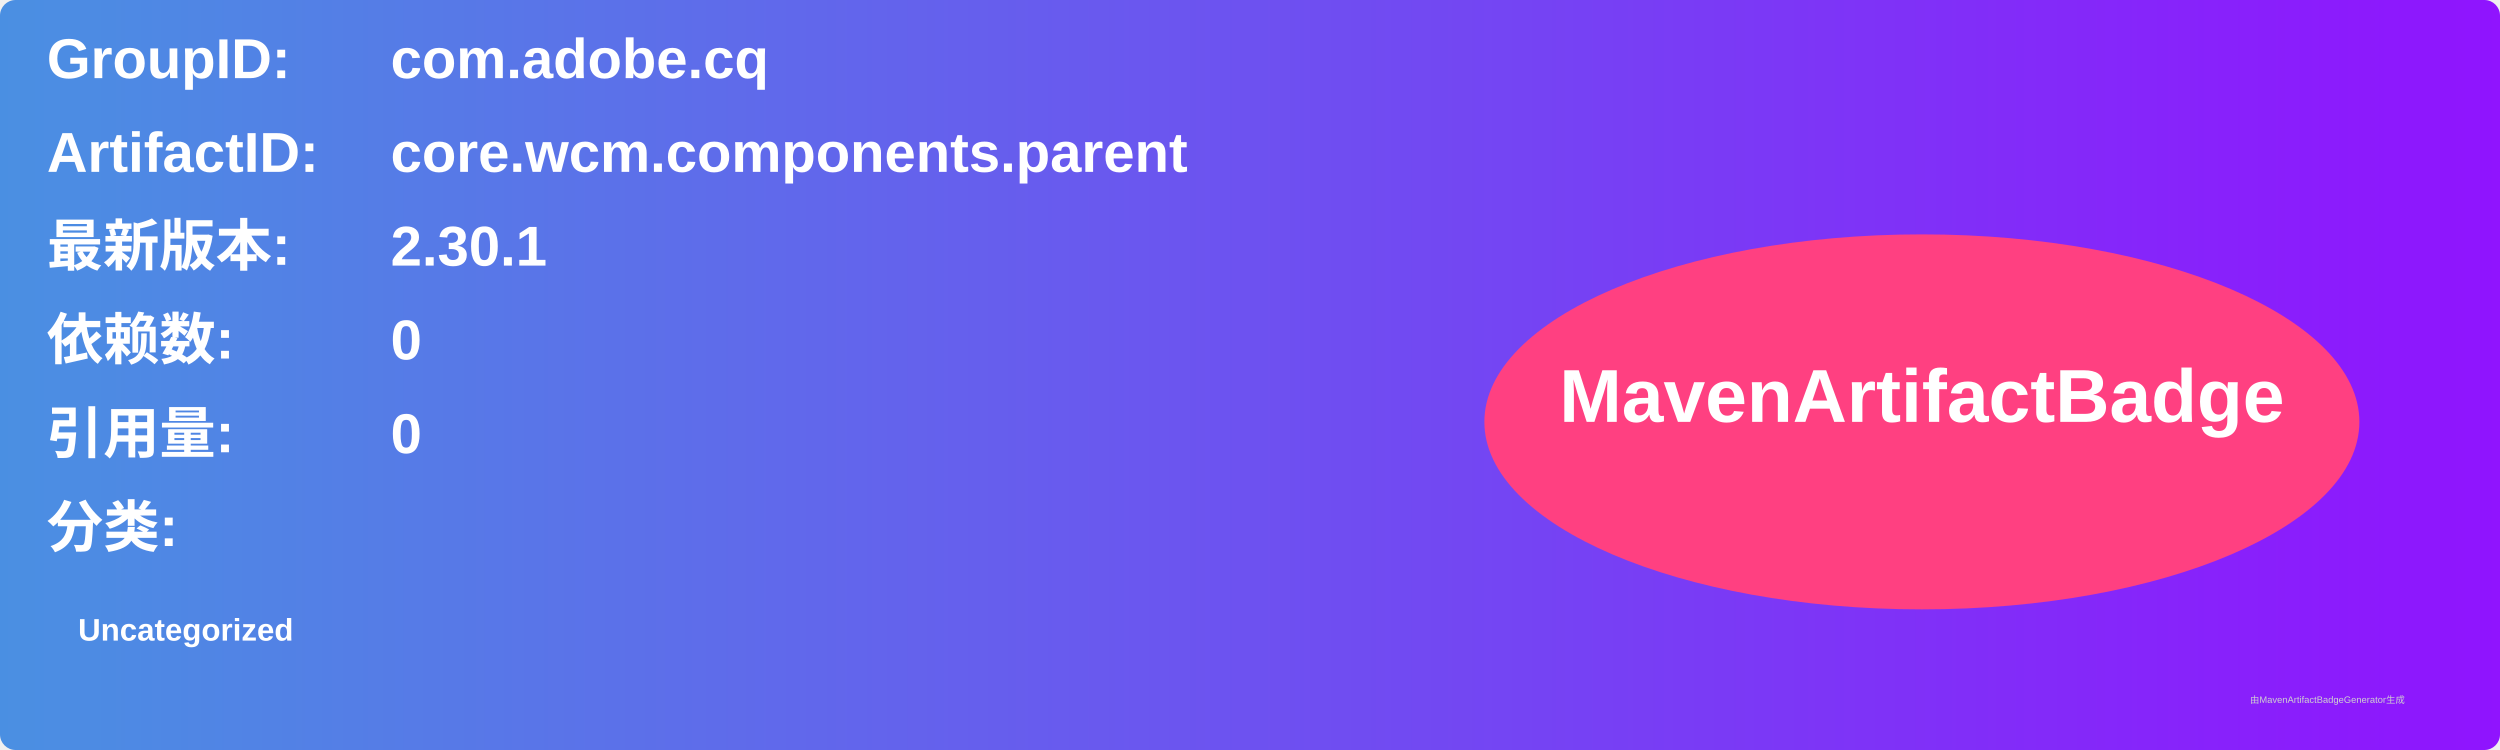
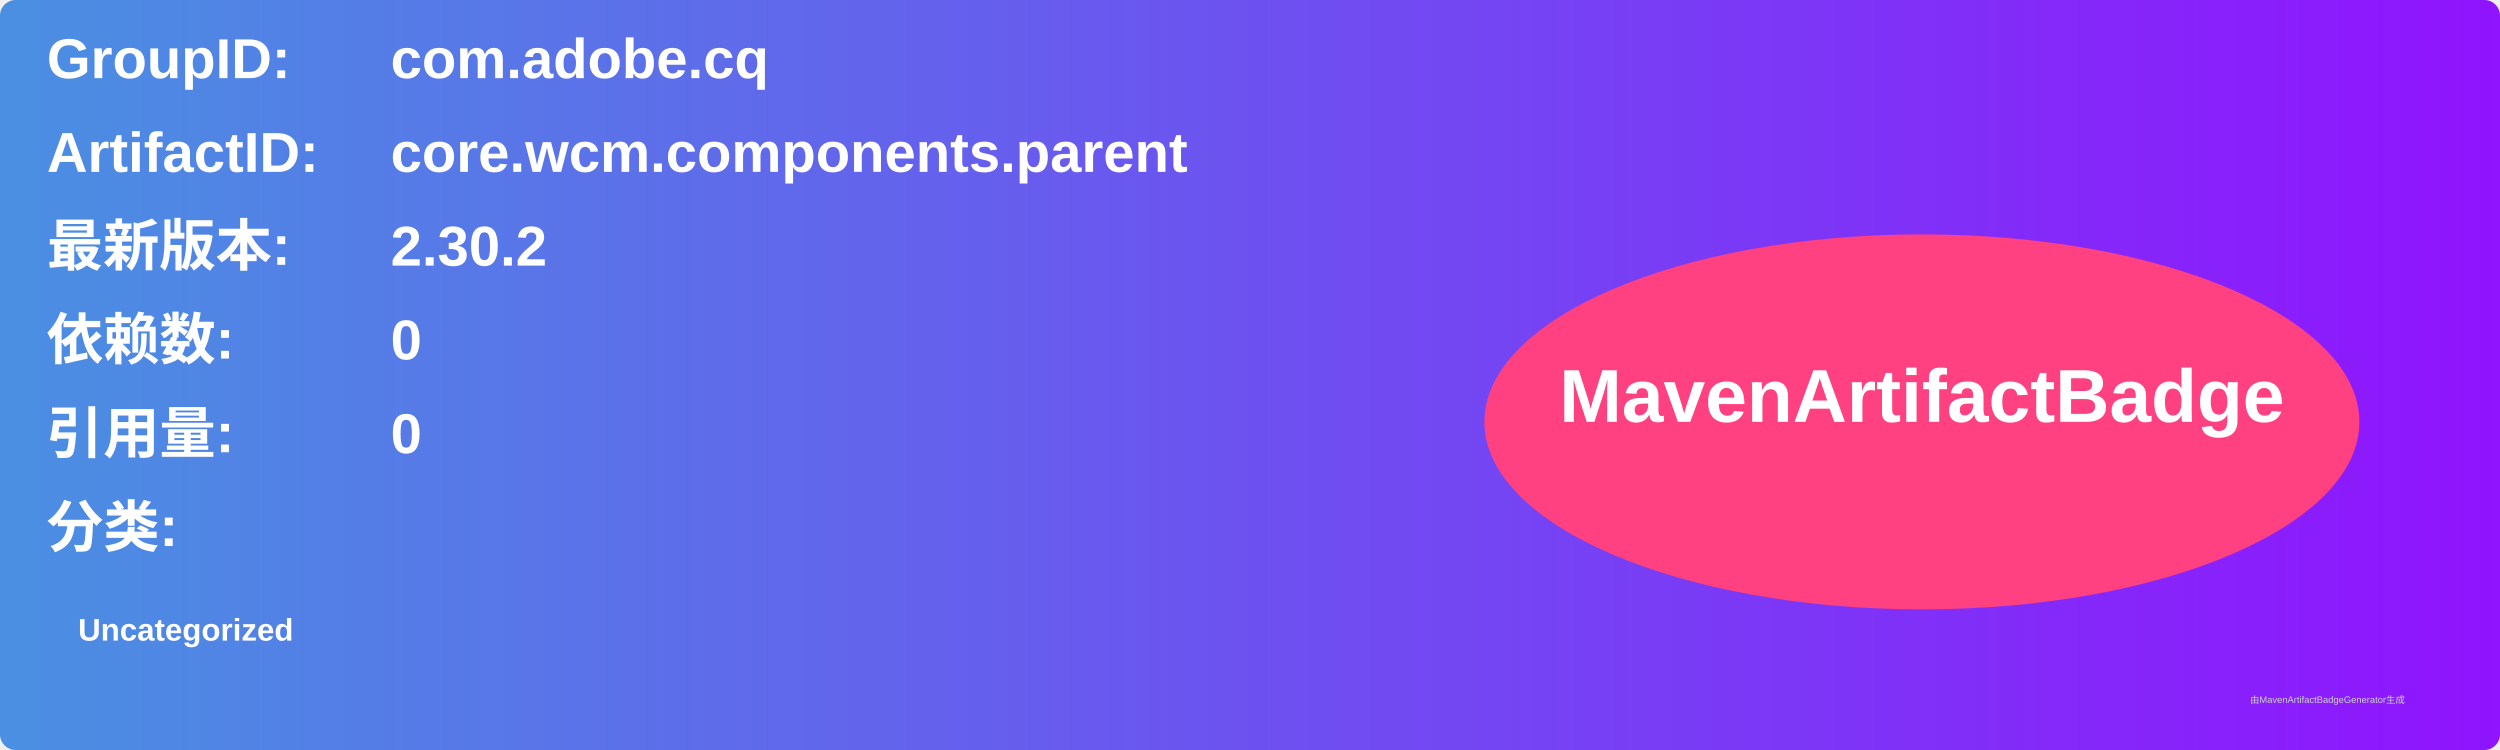
<svg xmlns="http://www.w3.org/2000/svg" width="800" height="240" viewBox="0 0 800 240">
  <linearGradient id="grad" x1="0%" y1="0%" x2="100%" y2="0%">
    <stop offset="0%" stop-color="#4a90e2" />
    <stop offset="100%" stop-color="#9013fe" />
  </linearGradient>
  <rect width="100%" height="100%" rx="5" ry="5" fill="url(#grad)" />
  <g transform="translate(15, 15)">
    <text x="0" y="10" font-family="Arial" font-size="18" fill="white" font-weight="bold" width="260">GroupID:</text>
    <text x="110" y="10" font-family="Arial" font-size="18" fill="white" font-weight="bold" width="460">com.adobe.cq</text>
    <text x="0" y="40" font-family="Arial" font-size="18" fill="white" font-weight="bold" width="260">ArtifactID:</text>
    <text x="110" y="40" font-family="Arial" font-size="18" fill="white" font-weight="bold" width="460">core.wcm.components.parent</text>
    <text x="0" y="70" font-family="Arial" font-size="18" fill="white" font-weight="bold">最新版本:</text>
    <text x="110" y="70" font-family="Arial" font-size="18" fill="white" font-weight="bold">
-       <tspan font-weight="bold">2.30.1</tspan>
+       <tspan font-weight="bold">2.30.2</tspan>
    </text>
    <text x="0" y="100" font-family="Arial" font-size="18" fill="white" font-weight="bold">依赖数: </text>
    <text x="110" y="100" font-family="Arial" font-size="18" fill="white">
      <tspan font-weight="bold">0</tspan>
    </text>
    <text x="0" y="130" font-family="Arial" font-size="18" fill="white" font-weight="bold">引用量: </text>
    <text x="110" y="130" font-family="Arial" font-size="18" fill="white">
      <tspan font-weight="bold">0</tspan>
    </text>
    <text x="0" y="160" font-family="Arial" font-size="18" fill="white" font-weight="bold">分类:</text>
    <text x="10" y="190" font-family="Arial" font-size="10" fill="white">
      <tspan font-weight="bold">Uncategorized</tspan>
    </text>
    <ellipse cx="600" cy="120" rx="140" ry="60" fill="#ff4081" />
    <text x="600" y="120" text-anchor="middle" font-family="Arial" font-size="24" fill="white" font-weight="bold">MavenArtifactBadge</text>
  </g>
  <text x="720" y="225" font-family="Arial" font-size="3" fill="#d0d0d0">由MavenArtifactBadgeGenerator生成</text>
</svg>
